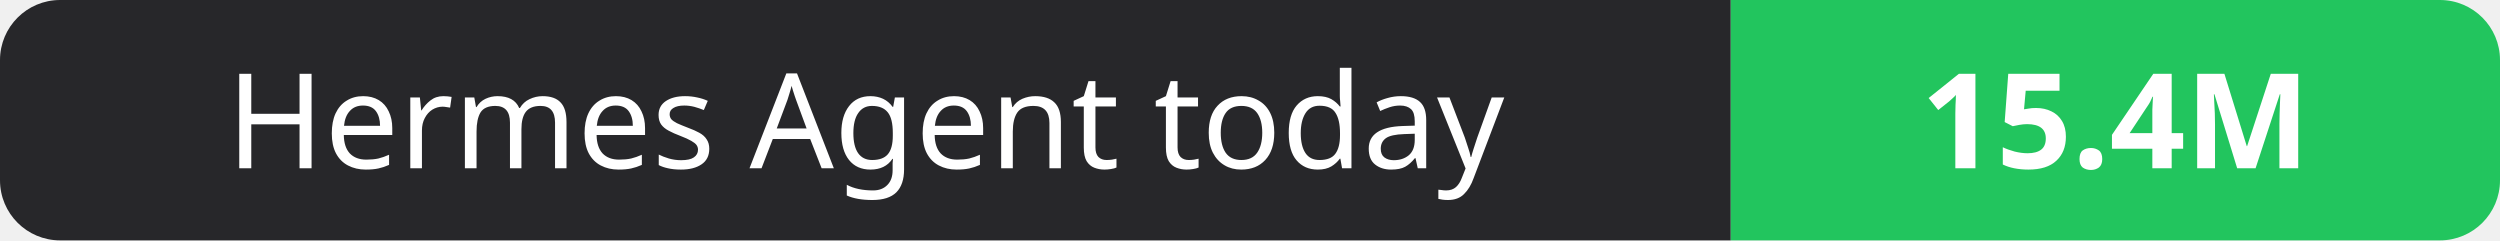
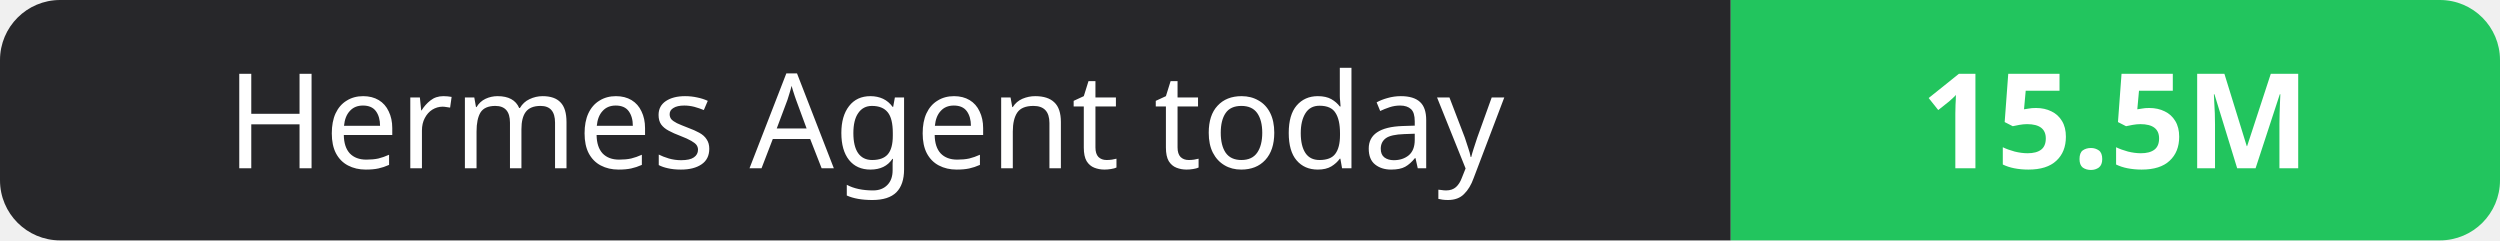
- <svg xmlns="http://www.w3.org/2000/svg" width="208" height="20" role="img" aria-label="Hermes Agent today: 15.4M">
+ <svg xmlns="http://www.w3.org/2000/svg" width="208" height="20" role="img" aria-label="Hermes Agent today: 15.5M">
  <clipPath id="r">
    <rect width="208" height="20" rx="5" fill="#fff" />
  </clipPath>
  <g clip-path="url(#r)">
    <rect width="144" height="20" fill="#27272a" />
    <rect x="144" width="64" height="20" fill="#22c55e" />
  </g>
  <g fill="#fff" text-anchor="middle" font-family="Verdana,Geneva,sans-serif" font-size="11">
    <text x="72.0" y="14">Hermes Agent today</text>
-     <text x="176.0" y="14" font-weight="700">15.4M</text>
+     <text x="176.0" y="14" font-weight="700">15.5M</text>
  </g>
</svg>
